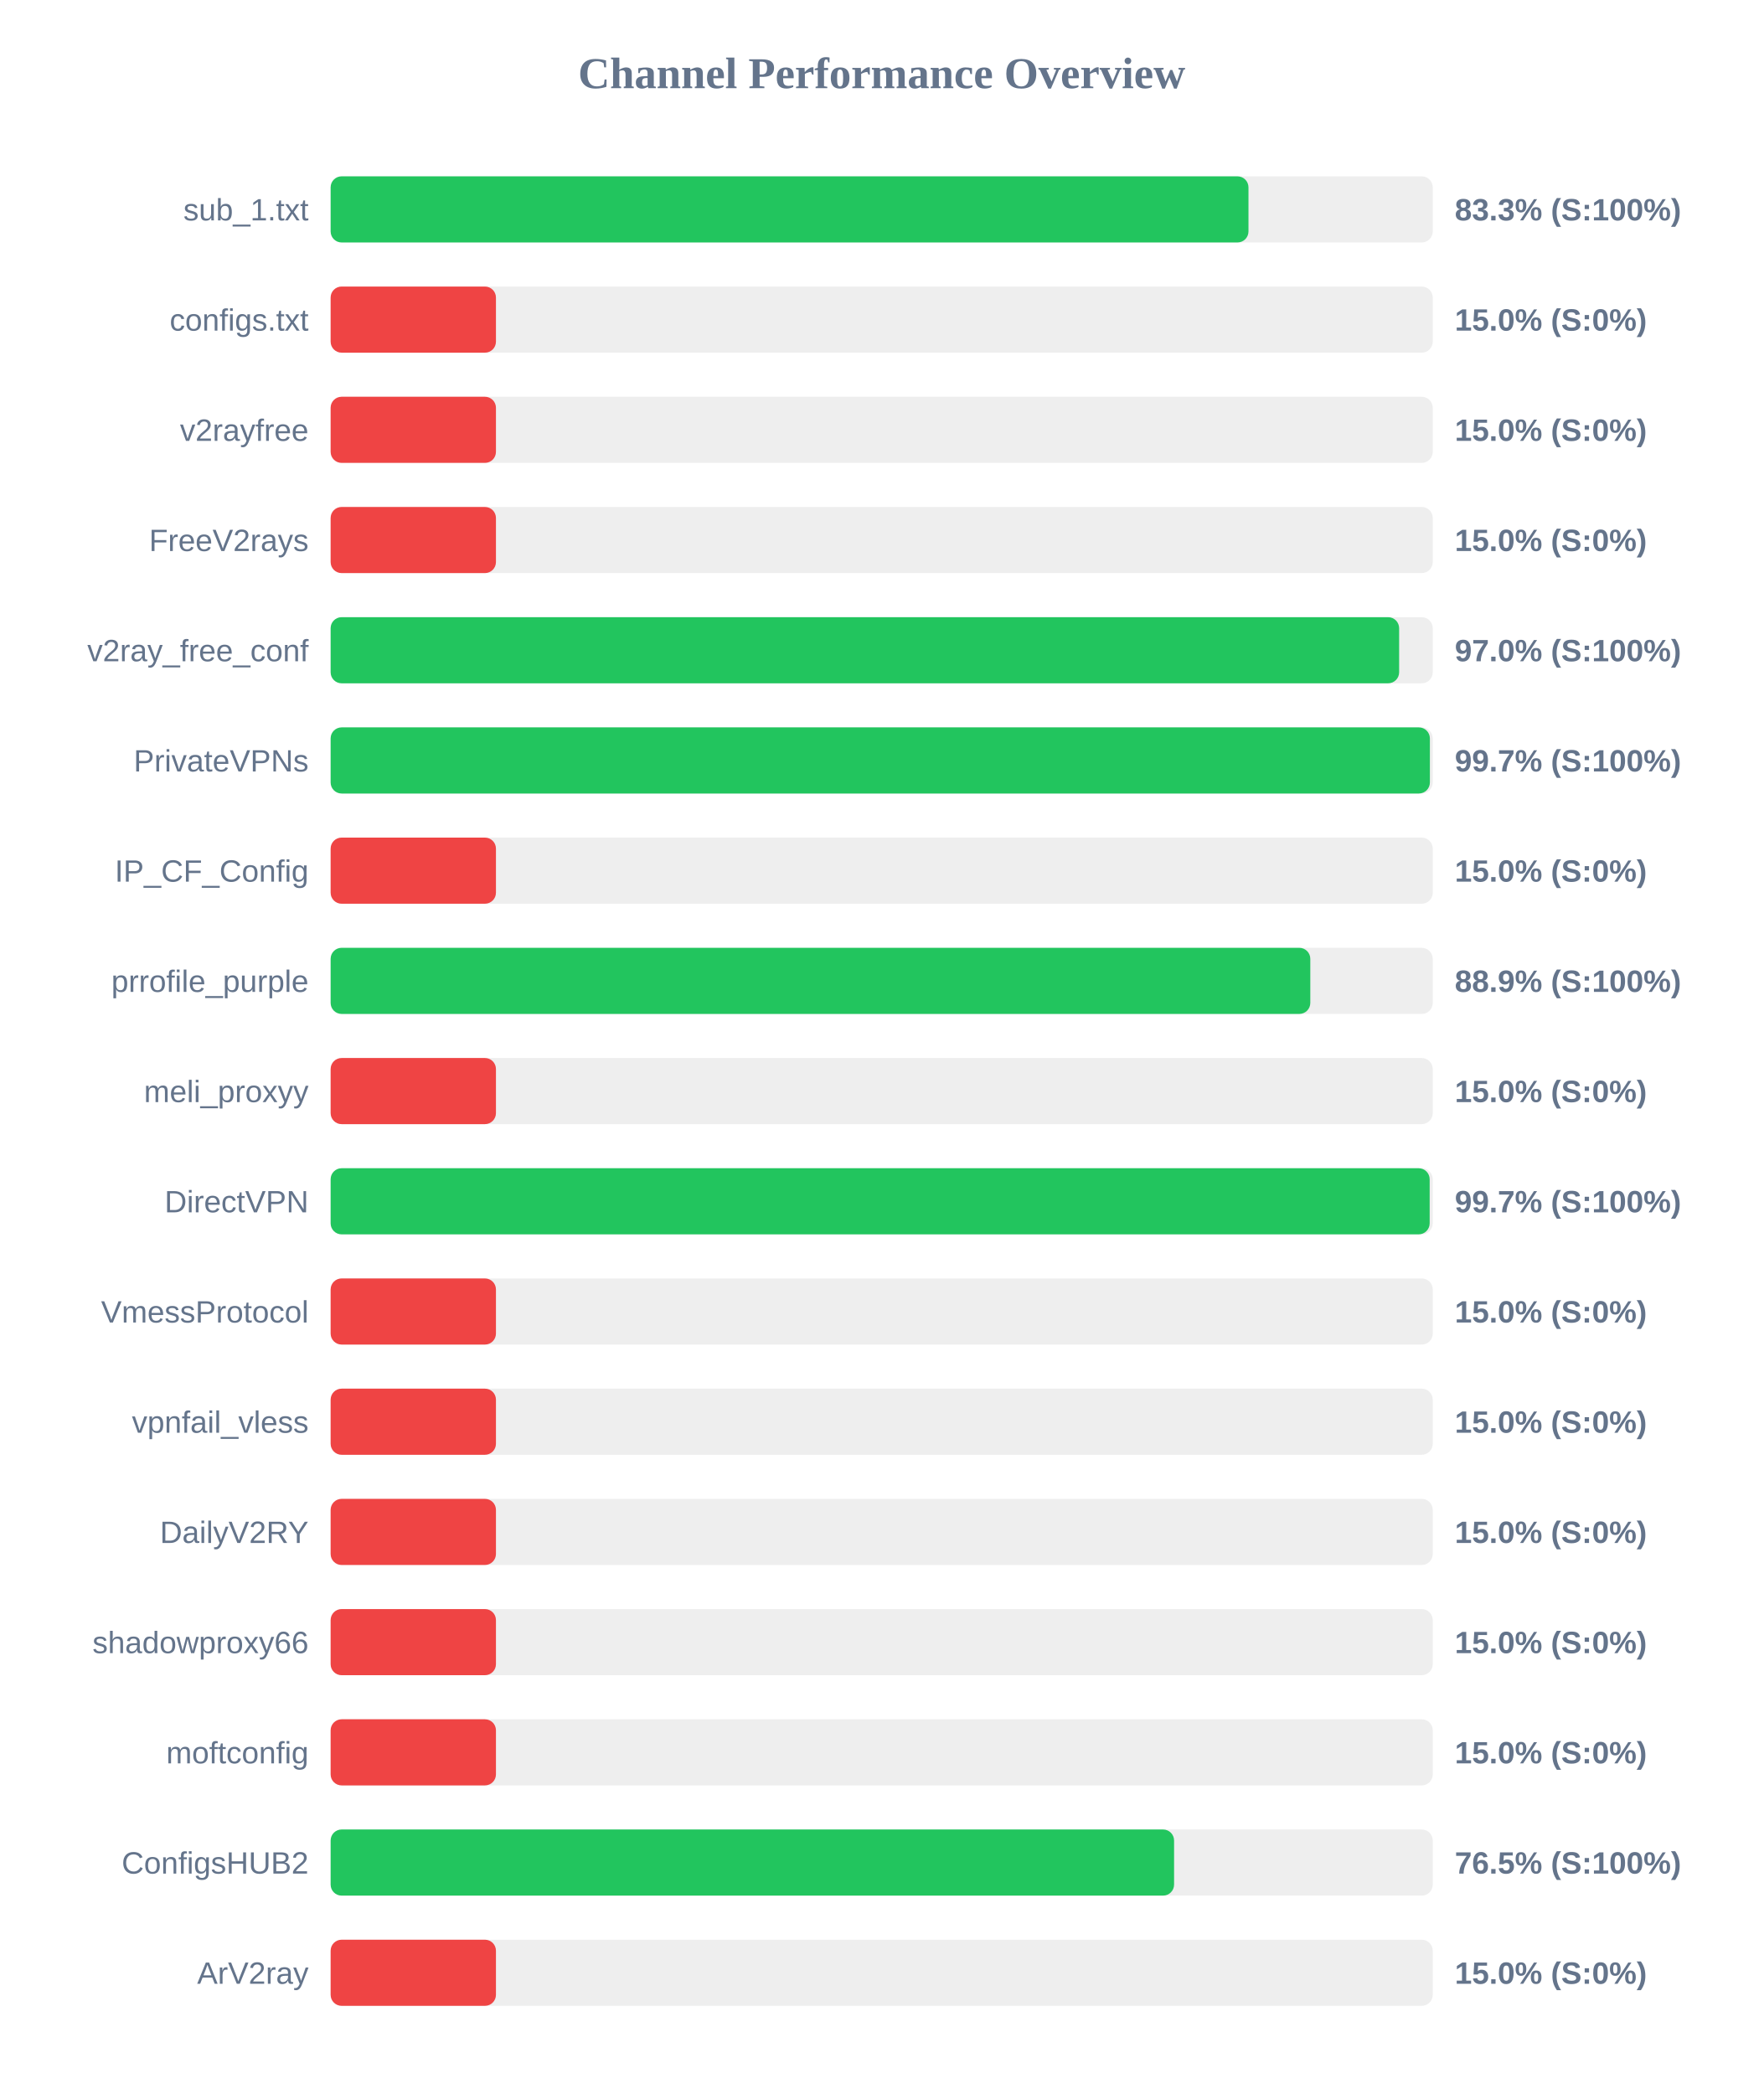
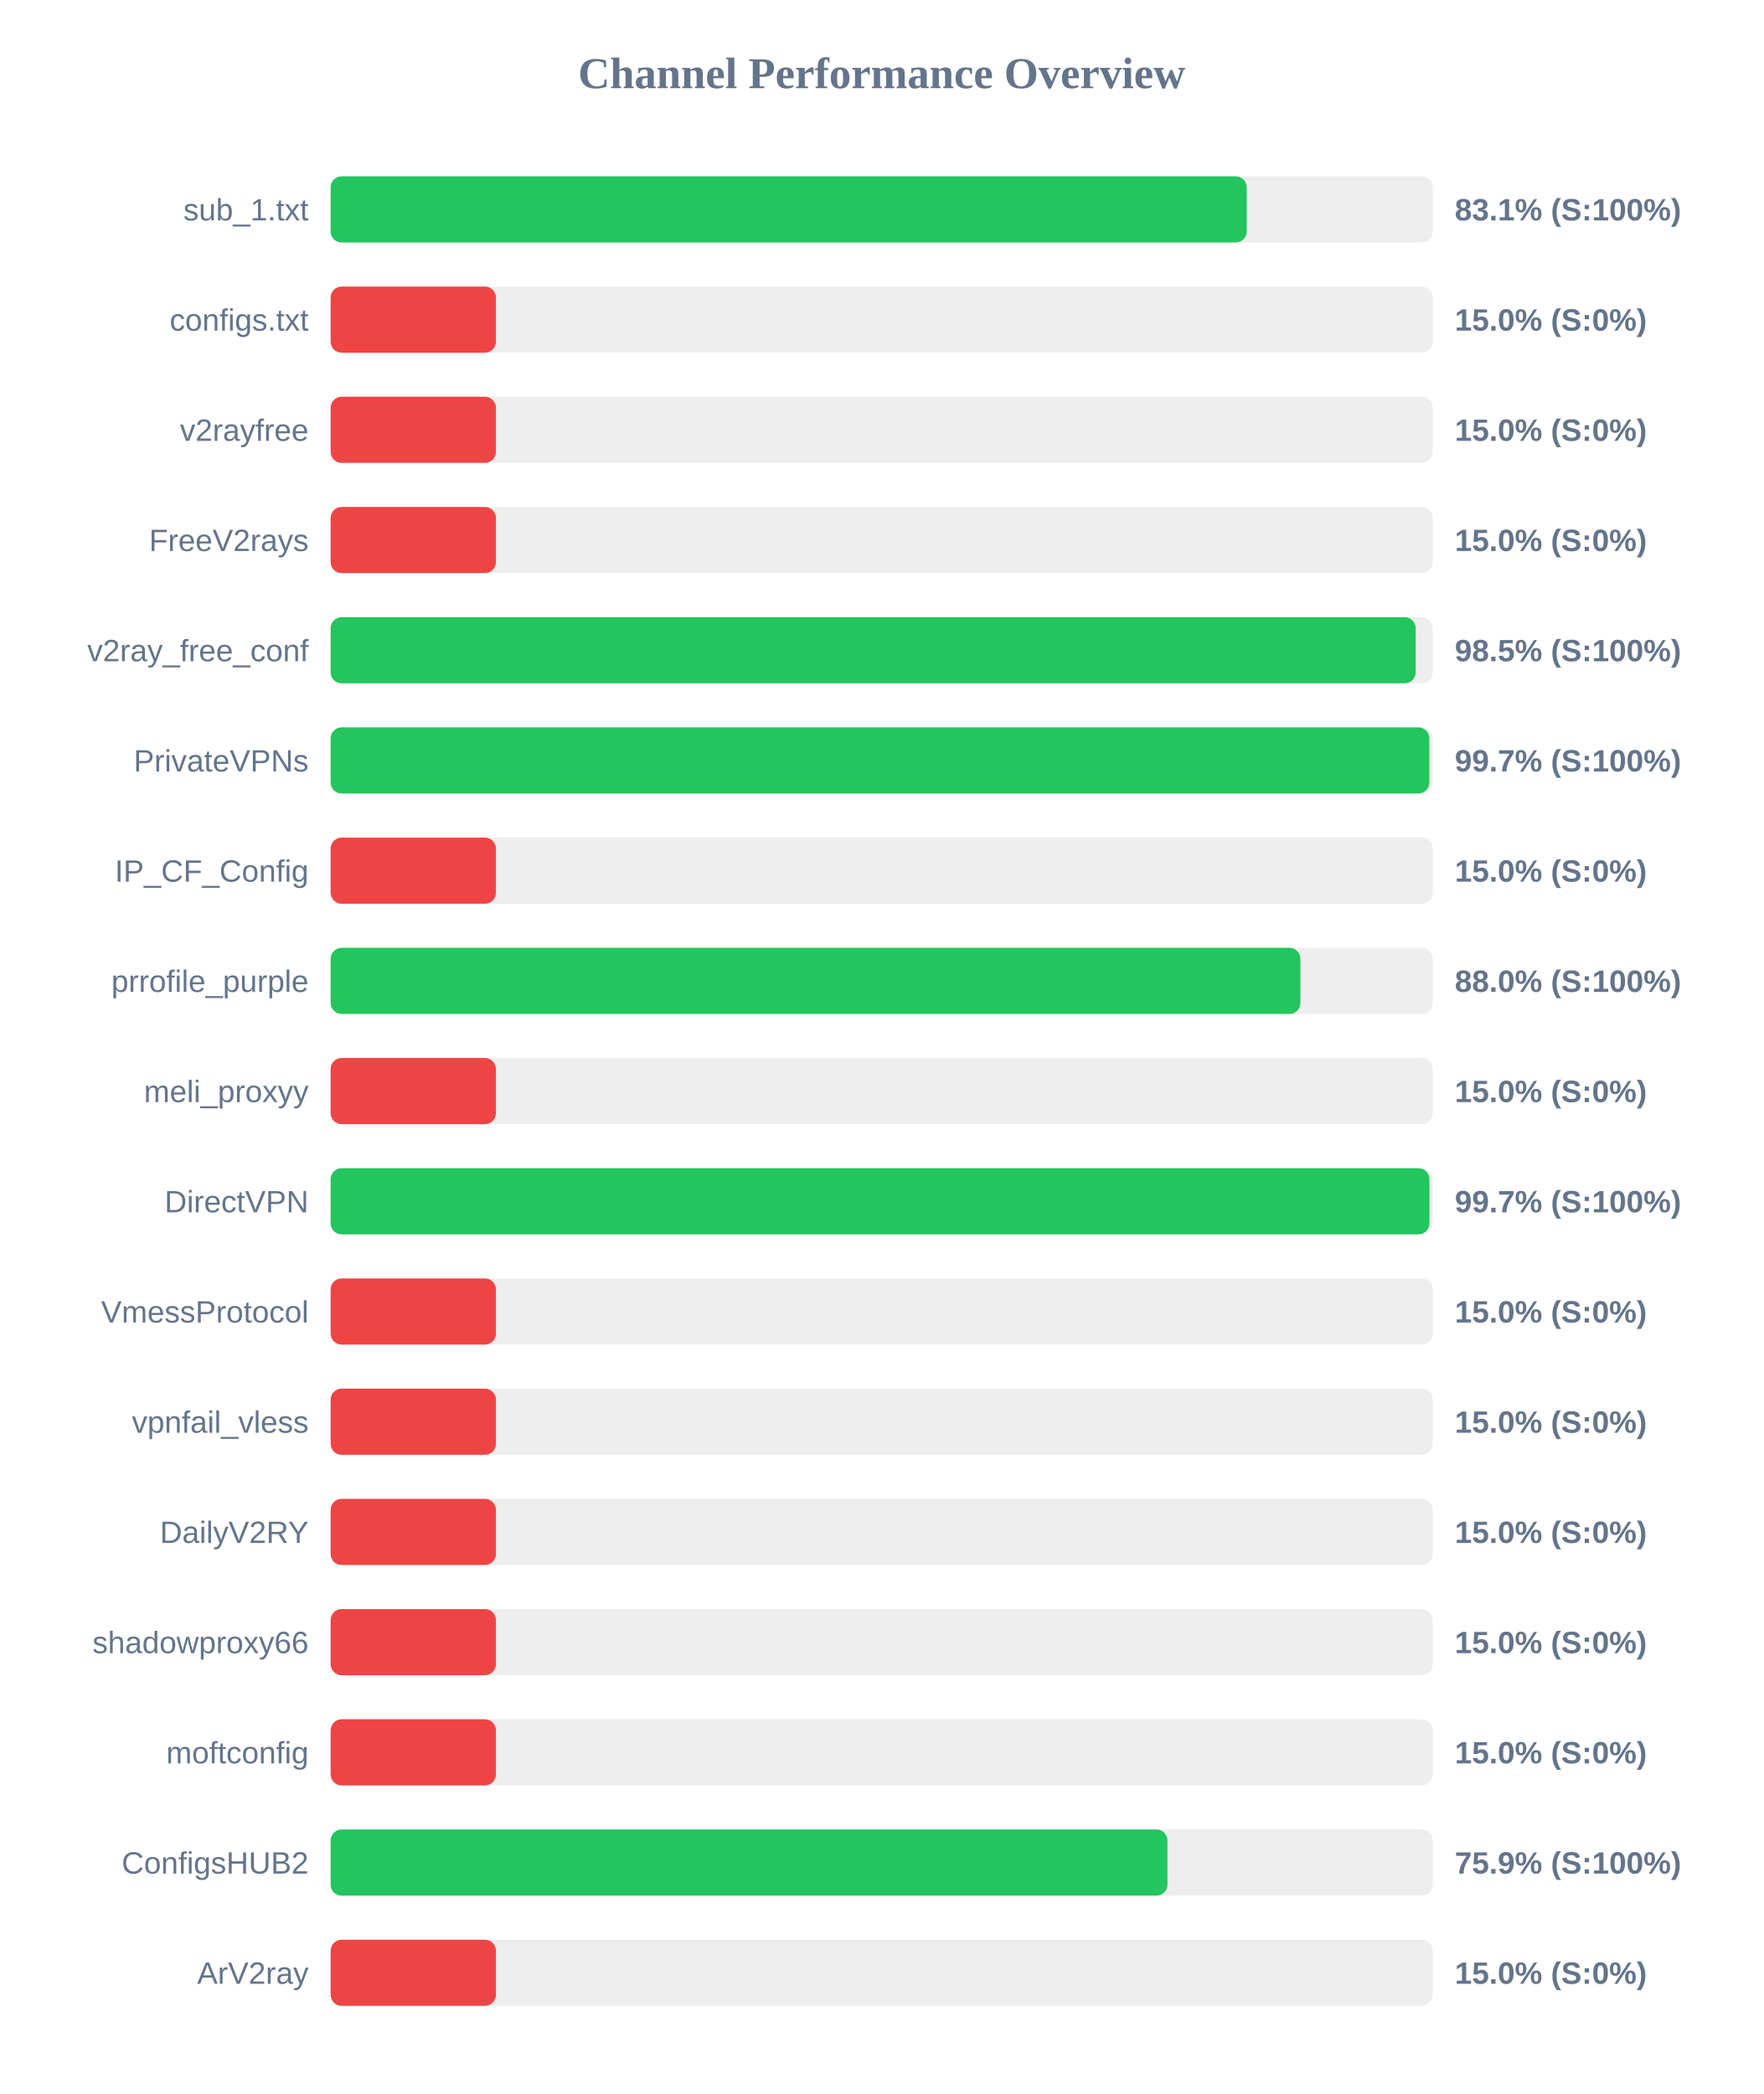
<svg xmlns="http://www.w3.org/2000/svg" width="800" height="950" version="1.1">
  <style>
        .row { font: 14px Arial; fill: #64748b; }
        .score { font: bold 14px Arial; fill: #64748b; }
    </style>
  <text x="400" y="40" text-anchor="middle" font-size="20px" font-weight="bold" fill="#64748b">Channel Performance Overview</text>
  <rect x="150" y="80" width="500" height="30" fill="#eee" rx="5" />
-   <rect x="150" y="80" width="416.4" height="30" fill="#22c55e" rx="5" />
+   <rect x="150" y="80" width="415.6" height="30" fill="#22c55e" rx="5" />
  <text x="140" y="100" text-anchor="end" class="row">sub_1.txt</text>
-   <text x="660" y="100" text-anchor="start" class="score">83.3% (S:100%)</text>
+   <text x="660" y="100" text-anchor="start" class="score">83.1% (S:100%)</text>
  <rect x="150" y="130" width="500" height="30" fill="#eee" rx="5" />
  <rect x="150" y="130" width="75.0" height="30" fill="#ef4444" rx="5" />
  <text x="140" y="150" text-anchor="end" class="row">configs.txt</text>
  <text x="660" y="150" text-anchor="start" class="score">15.0% (S:0%)</text>
  <rect x="150" y="180" width="500" height="30" fill="#eee" rx="5" />
  <rect x="150" y="180" width="75.0" height="30" fill="#ef4444" rx="5" />
  <text x="140" y="200" text-anchor="end" class="row">v2rayfree</text>
  <text x="660" y="200" text-anchor="start" class="score">15.0% (S:0%)</text>
  <rect x="150" y="230" width="500" height="30" fill="#eee" rx="5" />
  <rect x="150" y="230" width="75.0" height="30" fill="#ef4444" rx="5" />
  <text x="140" y="250" text-anchor="end" class="row">FreeV2rays</text>
  <text x="660" y="250" text-anchor="start" class="score">15.0% (S:0%)</text>
  <rect x="150" y="280" width="500" height="30" fill="#eee" rx="5" />
-   <rect x="150" y="280" width="484.75" height="30" fill="#22c55e" rx="5" />
+   <rect x="150" y="280" width="492.25" height="30" fill="#22c55e" rx="5" />
  <text x="140" y="300" text-anchor="end" class="row">v2ray_free_conf</text>
-   <text x="660" y="300" text-anchor="start" class="score">97.0% (S:100%)</text>
+   <text x="660" y="300" text-anchor="start" class="score">98.5% (S:100%)</text>
  <rect x="150" y="330" width="500" height="30" fill="#eee" rx="5" />
-   <rect x="150" y="330" width="498.7" height="30" fill="#22c55e" rx="5" />
+   <rect x="150" y="330" width="498.45" height="30" fill="#22c55e" rx="5" />
  <text x="140" y="350" text-anchor="end" class="row">PrivateVPNs</text>
  <text x="660" y="350" text-anchor="start" class="score">99.7% (S:100%)</text>
  <rect x="150" y="380" width="500" height="30" fill="#eee" rx="5" />
  <rect x="150" y="380" width="75.0" height="30" fill="#ef4444" rx="5" />
  <text x="140" y="400" text-anchor="end" class="row">IP_CF_Config</text>
  <text x="660" y="400" text-anchor="start" class="score">15.0% (S:0%)</text>
  <rect x="150" y="430" width="500" height="30" fill="#eee" rx="5" />
-   <rect x="150" y="430" width="444.45" height="30" fill="#22c55e" rx="5" />
+   <rect x="150" y="430" width="439.95" height="30" fill="#22c55e" rx="5" />
  <text x="140" y="450" text-anchor="end" class="row">prrofile_purple</text>
-   <text x="660" y="450" text-anchor="start" class="score">88.9% (S:100%)</text>
+   <text x="660" y="450" text-anchor="start" class="score">88.0% (S:100%)</text>
  <rect x="150" y="480" width="500" height="30" fill="#eee" rx="5" />
  <rect x="150" y="480" width="75.0" height="30" fill="#ef4444" rx="5" />
  <text x="140" y="500" text-anchor="end" class="row">meli_proxyy</text>
  <text x="660" y="500" text-anchor="start" class="score">15.0% (S:0%)</text>
  <rect x="150" y="530" width="500" height="30" fill="#eee" rx="5" />
-   <rect x="150" y="530" width="498.6" height="30" fill="#22c55e" rx="5" />
+   <rect x="150" y="530" width="498.5" height="30" fill="#22c55e" rx="5" />
  <text x="140" y="550" text-anchor="end" class="row">DirectVPN</text>
  <text x="660" y="550" text-anchor="start" class="score">99.7% (S:100%)</text>
  <rect x="150" y="580" width="500" height="30" fill="#eee" rx="5" />
  <rect x="150" y="580" width="75.0" height="30" fill="#ef4444" rx="5" />
  <text x="140" y="600" text-anchor="end" class="row">VmessProtocol</text>
  <text x="660" y="600" text-anchor="start" class="score">15.0% (S:0%)</text>
  <rect x="150" y="630" width="500" height="30" fill="#eee" rx="5" />
  <rect x="150" y="630" width="75.0" height="30" fill="#ef4444" rx="5" />
  <text x="140" y="650" text-anchor="end" class="row">vpnfail_vless</text>
  <text x="660" y="650" text-anchor="start" class="score">15.0% (S:0%)</text>
  <rect x="150" y="680" width="500" height="30" fill="#eee" rx="5" />
  <rect x="150" y="680" width="75.0" height="30" fill="#ef4444" rx="5" />
  <text x="140" y="700" text-anchor="end" class="row">DailyV2RY</text>
  <text x="660" y="700" text-anchor="start" class="score">15.0% (S:0%)</text>
  <rect x="150" y="730" width="500" height="30" fill="#eee" rx="5" />
  <rect x="150" y="730" width="75.0" height="30" fill="#ef4444" rx="5" />
  <text x="140" y="750" text-anchor="end" class="row">shadowproxy66</text>
  <text x="660" y="750" text-anchor="start" class="score">15.0% (S:0%)</text>
  <rect x="150" y="780" width="500" height="30" fill="#eee" rx="5" />
  <rect x="150" y="780" width="75.0" height="30" fill="#ef4444" rx="5" />
  <text x="140" y="800" text-anchor="end" class="row">moftconfig</text>
  <text x="660" y="800" text-anchor="start" class="score">15.0% (S:0%)</text>
  <rect x="150" y="830" width="500" height="30" fill="#eee" rx="5" />
-   <rect x="150" y="830" width="382.65" height="30" fill="#22c55e" rx="5" />
+   <rect x="150" y="830" width="379.65" height="30" fill="#22c55e" rx="5" />
  <text x="140" y="850" text-anchor="end" class="row">ConfigsHUB2</text>
-   <text x="660" y="850" text-anchor="start" class="score">76.5% (S:100%)</text>
+   <text x="660" y="850" text-anchor="start" class="score">75.9% (S:100%)</text>
  <rect x="150" y="880" width="500" height="30" fill="#eee" rx="5" />
  <rect x="150" y="880" width="75.0" height="30" fill="#ef4444" rx="5" />
  <text x="140" y="900" text-anchor="end" class="row">ArV2ray</text>
  <text x="660" y="900" text-anchor="start" class="score">15.0% (S:0%)</text>
</svg>
